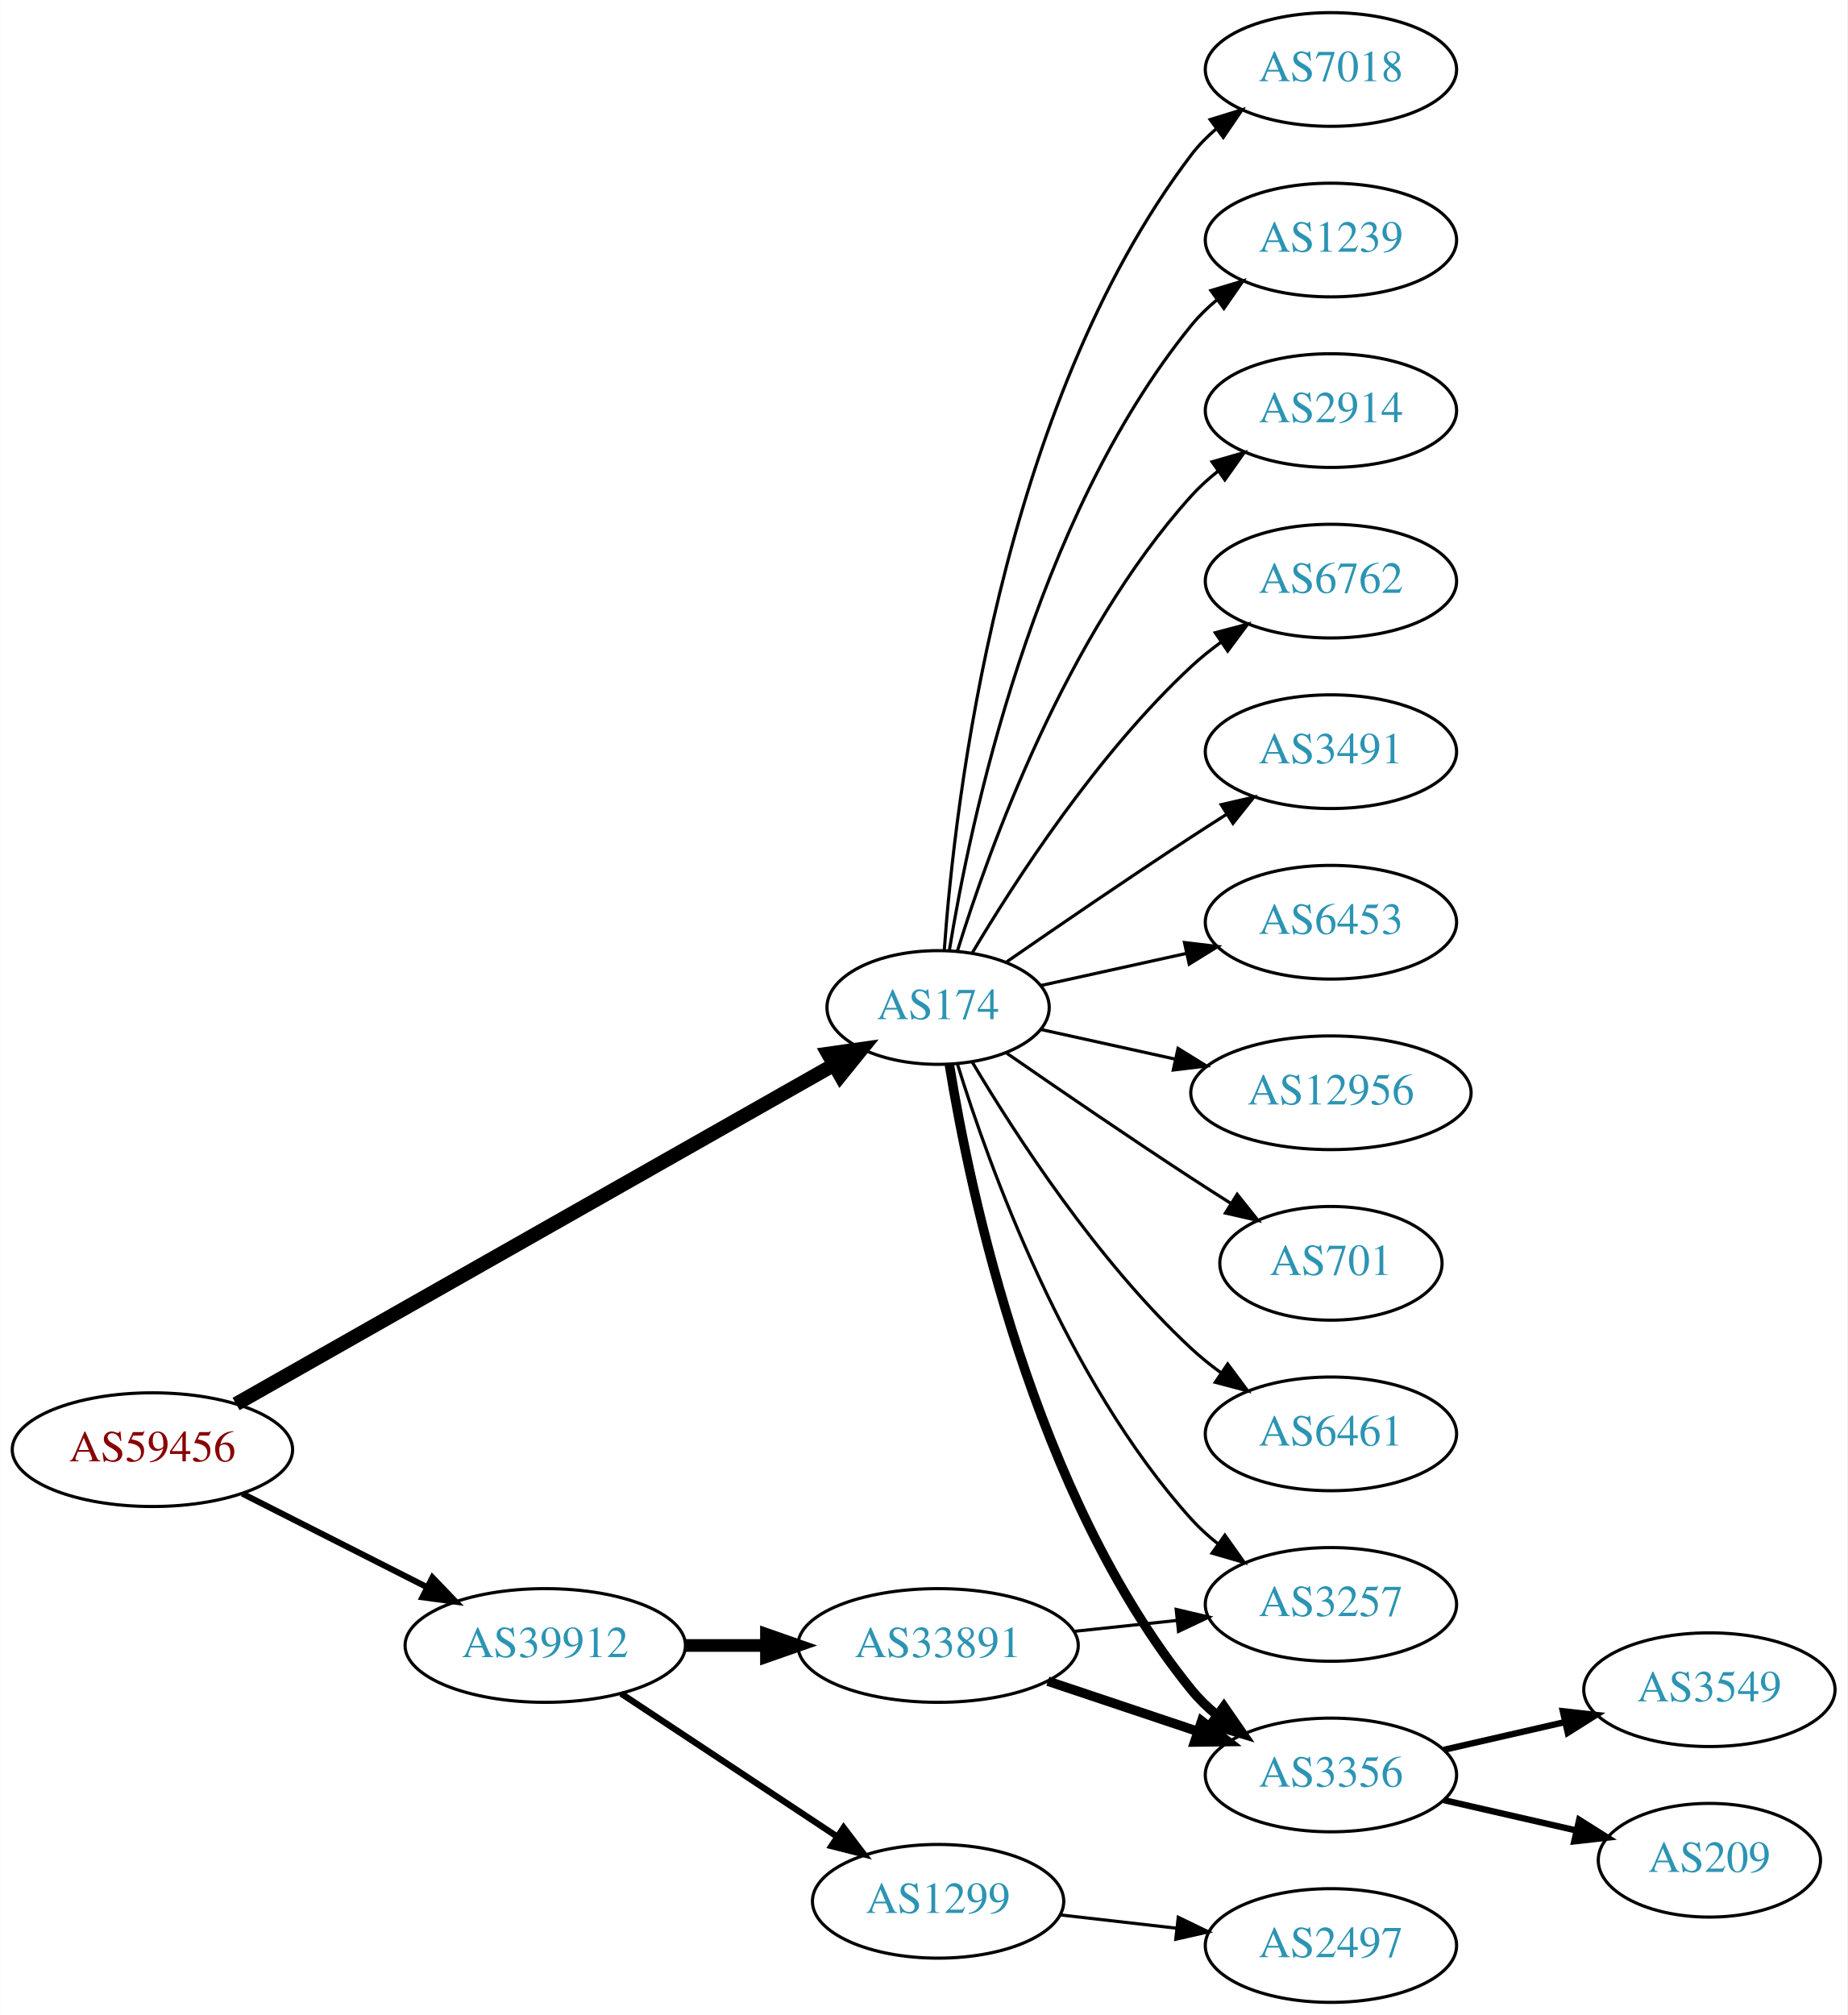
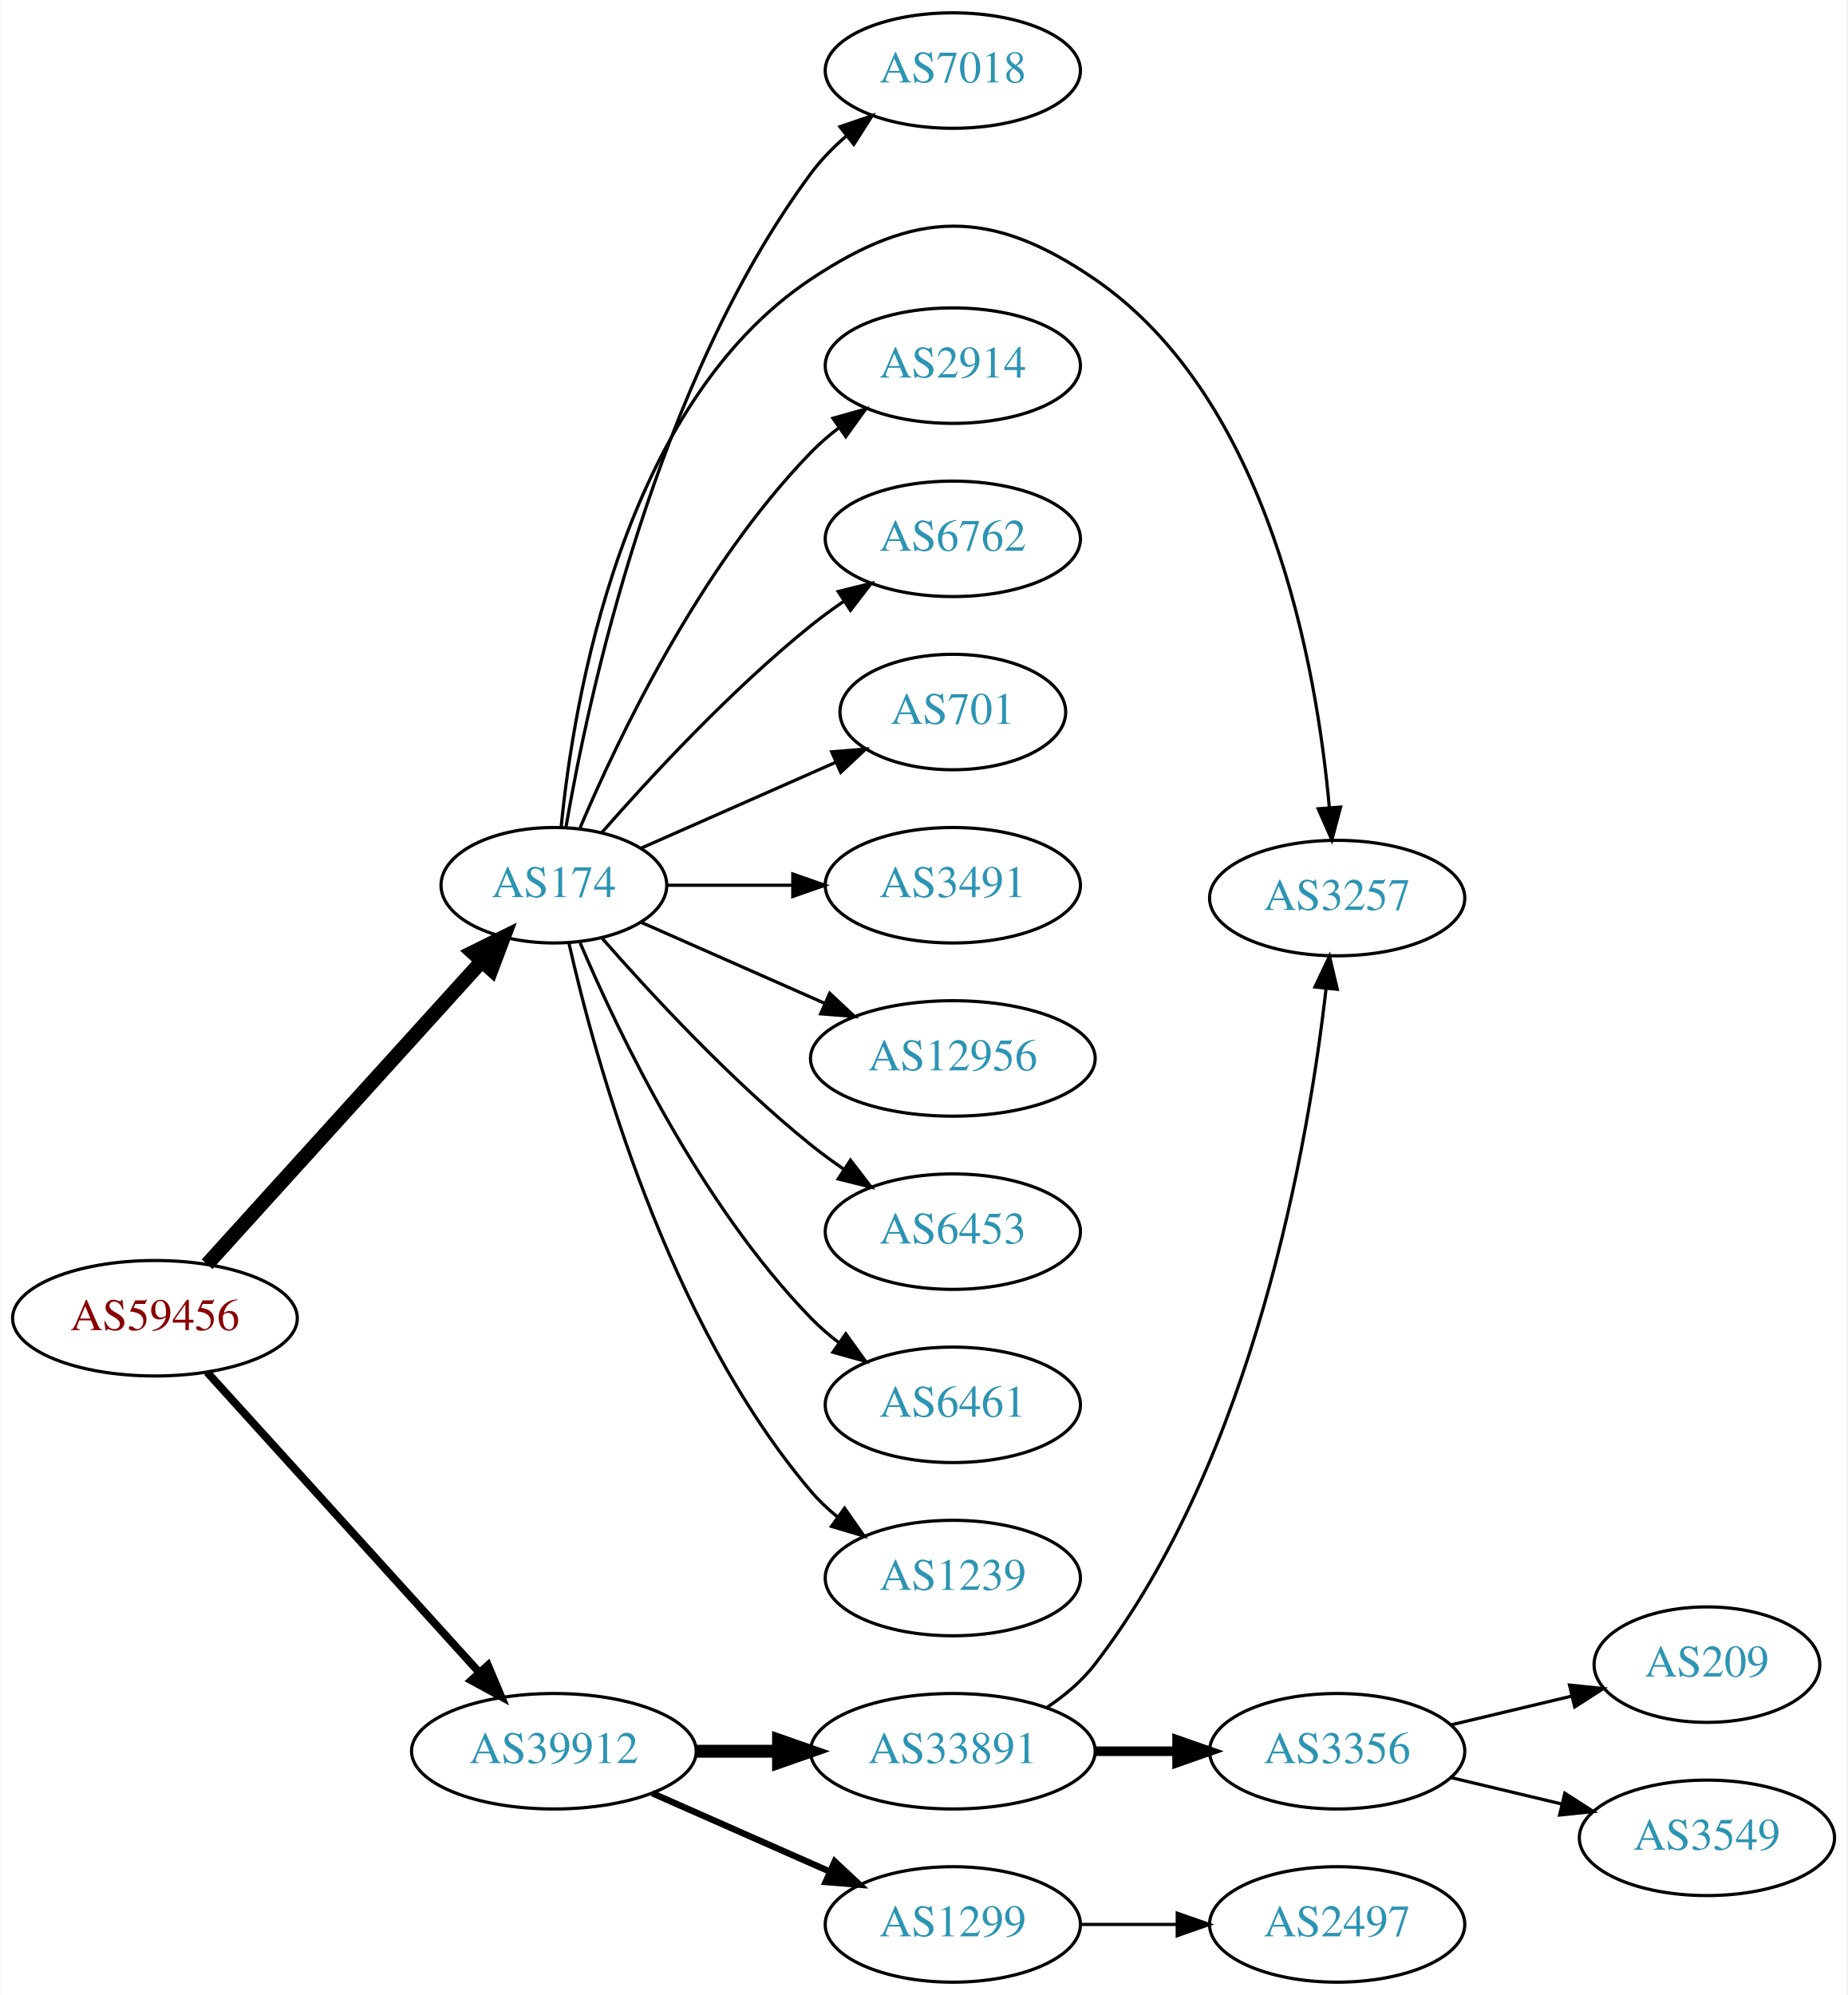
- <svg xmlns="http://www.w3.org/2000/svg" xmlns:xlink="http://www.w3.org/1999/xlink" width="585pt" height="638pt" viewBox="0.00 0.00 584.86 638.00">
-   <g id="graph0" class="graph" transform="scale(1 1) rotate(0) translate(4 634)">
-     <polygon fill="white" stroke="none" points="-4,4 -4,-634 580.862,-634 580.862,4 -4,4" />
+ <svg xmlns="http://www.w3.org/2000/svg" xmlns:xlink="http://www.w3.org/1999/xlink" width="576pt" height="622pt" viewBox="0.00 0.00 575.76 622.00">
+   <g id="graph0" class="graph" transform="scale(1 1) rotate(0) translate(4 618)">
+     <polygon fill="white" stroke="none" points="-4,4 -4,-618 571.762,-618 571.762,4 -4,4" />
    <g id="node1" class="node">
      <g id="a_node1">
        <a xlink:href="/asn/59456" xlink:title="AS59456 ~ Cloud-Brokers IT-Services GmbH [AT]">
-           <ellipse fill="#ffffff" stroke="black" cx="44.196" cy="-175" rx="44.393" ry="18" />
-           <text text-anchor="middle" x="44.196" y="-171.3" font-family="Times,serif" font-size="14.00" fill="#880000">AS59456</text>
+           <ellipse fill="#ffffff" stroke="black" cx="44.196" cy="-207" rx="44.393" ry="18" />
+           <text text-anchor="middle" x="44.196" y="-203.3" font-family="Times,serif" font-size="14.00" fill="#880000">AS59456</text>
        </a>
      </g>
    </g>
    <g id="node2" class="node">
      <g id="a_node2">
        <a xlink:href="/asn/174" xlink:title="AS174 ~ Cogent Communications [US]">
-           <ellipse fill="#ffffff" stroke="black" cx="292.98" cy="-315" rx="35.194" ry="18" />
-           <text text-anchor="middle" x="292.98" y="-311.3" font-family="Times,serif" font-size="14.00" fill="#2c94b3">AS174</text>
+           <ellipse fill="#ffffff" stroke="black" cx="168.588" cy="-342" rx="35.194" ry="18" />
+           <text text-anchor="middle" x="168.588" y="-338.3" font-family="Times,serif" font-size="14.00" fill="#2c94b3">AS174</text>
        </a>
      </g>
    </g>
    <g id="edge1" class="edge">
-       <path fill="none" stroke="black" stroke-width="4.5" d="M70.677,-189.455C116.007,-215.171 210.541,-268.8 260.102,-296.915" />
-       <polygon fill="black" stroke="black" stroke-width="4.5" points="258.17,-300.346 268.81,-301.856 262.055,-293.497 258.17,-300.346" />
+       <path fill="none" stroke="black" stroke-width="4.5" d="M60.45,-223.825C82.029,-247.628 121.571,-291.242 146.111,-318.31" />
+       <polygon fill="black" stroke="black" stroke-width="4.5" points="143.274,-321.043 152.908,-325.807 149.108,-315.754 143.274,-321.043" />
    </g>
    <g id="node3" class="node">
      <g id="a_node3">
        <a xlink:href="/asn/39912" xlink:title="AS39912 ~ oja.at GmbH [AT]">
-           <ellipse fill="#ffffff" stroke="black" cx="168.588" cy="-113" rx="44.393" ry="18" />
-           <text text-anchor="middle" x="168.588" y="-109.3" font-family="Times,serif" font-size="14.00" fill="#2c94b3">AS39912</text>
+           <ellipse fill="#ffffff" stroke="black" cx="168.588" cy="-72" rx="44.393" ry="18" />
+           <text text-anchor="middle" x="168.588" y="-68.3" font-family="Times,serif" font-size="14.00" fill="#2c94b3">AS39912</text>
        </a>
      </g>
    </g>
    <g id="edge2" class="edge">
-       <path fill="none" stroke="black" stroke-width="1.929" d="M72.663,-161.086C89.907,-152.351 112.347,-140.984 131.079,-131.495" />
-       <polygon fill="black" stroke="black" stroke-width="1.929" points="132.874,-134.509 140.213,-126.868 129.71,-128.264 132.874,-134.509" />
+       <path fill="none" stroke="black" stroke-width="2.455" d="M60.45,-190.175C81.796,-166.63 120.718,-123.698 145.31,-96.574" />
+       <polygon fill="black" stroke="black" stroke-width="2.455" points="148.019,-98.796 152.142,-89.037 142.833,-94.095 148.019,-98.796" />
    </g>
    <g id="node4" class="node">
      <g id="a_node4">
-         <a xlink:href="/asn/7018" xlink:title="AS7018 ~ AT&amp;T Services, Inc. [US]">
-           <ellipse fill="#ffffff" stroke="black" cx="417.373" cy="-612" rx="39.794" ry="18" />
-           <text text-anchor="middle" x="417.373" y="-608.3" font-family="Times,serif" font-size="14.00" fill="#2c94b3">AS7018</text>
+         <a xlink:href="/asn/2914" xlink:title="AS2914 ~ NTT America, Inc. [US]">
+           <ellipse fill="#ffffff" stroke="black" cx="292.98" cy="-504" rx="39.794" ry="18" />
+           <text text-anchor="middle" x="292.98" y="-500.3" font-family="Times,serif" font-size="14.00" fill="#2c94b3">AS2914</text>
        </a>
      </g>
    </g>
    <g id="edge3" class="edge">
-       <path fill="none" stroke="black" d="M294.929,-333.036C298.215,-379.457 312.525,-505.007 373.176,-585 375.447,-587.995 378.155,-590.74 381.091,-593.235" />
-       <polygon fill="black" stroke="black" points="379.131,-596.138 389.256,-599.256 383.285,-590.504 379.131,-596.138" />
+       <path fill="none" stroke="black" d="M176.779,-359.975C188.546,-387.682 214.12,-441.348 248.784,-477 251.404,-479.695 254.345,-482.239 257.428,-484.608" />
+       <polygon fill="black" stroke="black" points="255.594,-487.597 265.796,-490.455 259.603,-481.859 255.594,-487.597" />
    </g>
    <g id="node5" class="node">
      <g id="a_node5">
-         <a xlink:href="/asn/1239" xlink:title="AS1239 ~ Sprint [US]">
-           <ellipse fill="#ffffff" stroke="black" cx="417.373" cy="-558" rx="39.794" ry="18" />
-           <text text-anchor="middle" x="417.373" y="-554.3" font-family="Times,serif" font-size="14.00" fill="#2c94b3">AS1239</text>
+         <a xlink:href="/asn/6762" xlink:title="AS6762 ~ TELECOM ITALIA SPARKLE S.p.A. [IT]">
+           <ellipse fill="#ffffff" stroke="black" cx="292.98" cy="-450" rx="39.794" ry="18" />
+           <text text-anchor="middle" x="292.98" y="-446.3" font-family="Times,serif" font-size="14.00" fill="#2c94b3">AS6762</text>
        </a>
      </g>
    </g>
    <g id="edge4" class="edge">
-       <path fill="none" stroke="black" d="M296.561,-333.178C303.016,-372.997 323.088,-469.286 373.176,-531 375.545,-533.918 378.318,-536.612 381.295,-539.075" />
-       <polygon fill="black" stroke="black" points="379.371,-542.003 389.517,-545.052 383.486,-536.341 379.371,-542.003" />
+       <path fill="none" stroke="black" d="M183.462,-358.345C198.532,-375.559 223.81,-402.901 248.784,-423 252.04,-425.62 255.565,-428.192 259.149,-430.646" />
+       <polygon fill="black" stroke="black" points="257.237,-433.577 267.522,-436.121 261.068,-427.719 257.237,-433.577" />
    </g>
    <g id="node6" class="node">
      <g id="a_node6">
-         <a xlink:href="/asn/2914" xlink:title="AS2914 ~ NTT America, Inc. [US]">
-           <ellipse fill="#ffffff" stroke="black" cx="417.373" cy="-504" rx="39.794" ry="18" />
-           <text text-anchor="middle" x="417.373" y="-500.3" font-family="Times,serif" font-size="14.00" fill="#2c94b3">AS2914</text>
+         <a xlink:href="/asn/701" xlink:title="AS701 ~ UUNET [US]">
+           <ellipse fill="#ffffff" stroke="black" cx="292.98" cy="-396" rx="35.194" ry="18" />
+           <text text-anchor="middle" x="292.98" y="-392.3" font-family="Times,serif" font-size="14.00" fill="#2c94b3">AS701</text>
        </a>
      </g>
    </g>
    <g id="edge5" class="edge">
-       <path fill="none" stroke="black" d="M299.118,-332.94C309.021,-364.979 333.359,-432.812 373.176,-477 375.693,-479.792 378.564,-482.401 381.603,-484.812" />
-       <polygon fill="black" stroke="black" points="379.732,-487.776 389.911,-490.715 383.786,-482.07 379.732,-487.776" />
+       <path fill="none" stroke="black" d="M195.844,-353.584C213.51,-361.379 237.018,-371.75 256.366,-380.287" />
+       <polygon fill="black" stroke="black" points="255.206,-383.6 265.768,-384.435 258.031,-377.196 255.206,-383.6" />
    </g>
    <g id="node7" class="node">
      <g id="a_node7">
-         <a xlink:href="/asn/6762" xlink:title="AS6762 ~ TELECOM ITALIA SPARKLE S.p.A. [IT]">
-           <ellipse fill="#ffffff" stroke="black" cx="417.373" cy="-450" rx="39.794" ry="18" />
-           <text text-anchor="middle" x="417.373" y="-446.3" font-family="Times,serif" font-size="14.00" fill="#2c94b3">AS6762</text>
+         <a xlink:href="/asn/3491" xlink:title="AS3491 ~ PCCW Global, Inc. [US]">
+           <ellipse fill="#ffffff" stroke="black" cx="292.98" cy="-342" rx="39.794" ry="18" />
+           <text text-anchor="middle" x="292.98" y="-338.3" font-family="Times,serif" font-size="14.00" fill="#2c94b3">AS3491</text>
        </a>
      </g>
    </g>
    <g id="edge6" class="edge">
-       <path fill="none" stroke="black" d="M303.793,-332.279C317.299,-355.011 343.359,-395.314 373.176,-423 376.083,-425.699 379.296,-428.28 382.62,-430.703" />
-       <polygon fill="black" stroke="black" points="380.755,-433.667 390.998,-436.375 384.679,-427.87 380.755,-433.667" />
+       <path fill="none" stroke="black" d="M204.007,-342C216.058,-342 229.834,-342 242.852,-342" />
+       <polygon fill="black" stroke="black" points="243.081,-345.5 253.081,-342 243.081,-338.5 243.081,-345.5" />
    </g>
    <g id="node8" class="node">
      <g id="a_node8">
-         <a xlink:href="/asn/3356" xlink:title="AS3356 ~ Level 3 Parent, LLC [US]">
-           <ellipse fill="#ffffff" stroke="black" cx="417.373" cy="-72" rx="39.794" ry="18" />
-           <text text-anchor="middle" x="417.373" y="-68.3" font-family="Times,serif" font-size="14.00" fill="#2c94b3">AS3356</text>
+         <a xlink:href="/asn/12956" xlink:title="AS12956 ~ TELXIUS [ES]">
+           <ellipse fill="#ffffff" stroke="black" cx="292.98" cy="-288" rx="44.393" ry="18" />
+           <text text-anchor="middle" x="292.98" y="-284.3" font-family="Times,serif" font-size="14.00" fill="#2c94b3">AS12956</text>
        </a>
      </g>
    </g>
    <g id="edge7" class="edge">
-       <path fill="none" stroke="black" stroke-width="3" d="M296.561,-296.822C303.016,-257.003 323.088,-160.714 373.176,-99 375.545,-96.082 378.318,-93.388 381.295,-90.925" />
-       <polygon fill="black" stroke="black" stroke-width="3" points="383.486,-93.659 389.517,-84.948 379.371,-87.997 383.486,-93.659" />
+       <path fill="none" stroke="black" d="M195.844,-330.416C212.549,-323.046 234.477,-313.371 253.172,-305.123" />
+       <polygon fill="black" stroke="black" points="254.593,-308.321 262.329,-301.082 251.768,-301.917 254.593,-308.321" />
    </g>
    <g id="node9" class="node">
      <g id="a_node9">
-         <a xlink:href="/asn/3491" xlink:title="AS3491 ~ PCCW Global, Inc. [US]">
-           <ellipse fill="#ffffff" stroke="black" cx="417.373" cy="-396" rx="39.794" ry="18" />
-           <text text-anchor="middle" x="417.373" y="-392.3" font-family="Times,serif" font-size="14.00" fill="#2c94b3">AS3491</text>
+         <a xlink:href="/asn/6453" xlink:title="AS6453 ~ TATA COMMUNICATIONS (AMERICA) INC [US]">
+           <ellipse fill="#ffffff" stroke="black" cx="292.98" cy="-234" rx="39.794" ry="18" />
+           <text text-anchor="middle" x="292.98" y="-230.3" font-family="Times,serif" font-size="14.00" fill="#2c94b3">AS6453</text>
        </a>
      </g>
    </g>
    <g id="edge8" class="edge">
-       <path fill="none" stroke="black" d="M314.671,-329.44C330.563,-340.449 353.113,-355.897 373.176,-369 376.758,-371.339 380.529,-373.759 384.289,-376.144" />
-       <polygon fill="black" stroke="black" points="382.623,-379.231 392.95,-381.596 386.352,-373.307 382.623,-379.231" />
+       <path fill="none" stroke="black" d="M183.462,-325.655C198.532,-308.441 223.81,-281.099 248.784,-261 252.04,-258.38 255.565,-255.808 259.149,-253.354" />
+       <polygon fill="black" stroke="black" points="261.068,-256.281 267.522,-247.879 257.237,-250.423 261.068,-256.281" />
    </g>
    <g id="node10" class="node">
      <g id="a_node10">
-         <a xlink:href="/asn/6453" xlink:title="AS6453 ~ TATA COMMUNICATIONS (AMERICA) INC [US]">
-           <ellipse fill="#ffffff" stroke="black" cx="417.373" cy="-342" rx="39.794" ry="18" />
-           <text text-anchor="middle" x="417.373" y="-338.3" font-family="Times,serif" font-size="14.00" fill="#2c94b3">AS6453</text>
+         <a xlink:href="/asn/6461" xlink:title="AS6461 ~ Zayo Bandwidth [US]">
+           <ellipse fill="#ffffff" stroke="black" cx="292.98" cy="-180" rx="39.794" ry="18" />
+           <text text-anchor="middle" x="292.98" y="-176.3" font-family="Times,serif" font-size="14.00" fill="#2c94b3">AS6461</text>
        </a>
      </g>
    </g>
    <g id="edge9" class="edge">
-       <path fill="none" stroke="black" d="M325.499,-321.953C339.56,-325.055 356.378,-328.765 371.702,-332.146" />
-       <polygon fill="black" stroke="black" points="370.993,-335.573 381.512,-334.31 372.501,-328.738 370.993,-335.573" />
+       <path fill="none" stroke="black" d="M176.779,-324.025C188.546,-296.318 214.12,-242.652 248.784,-207 251.404,-204.305 254.345,-201.761 257.428,-199.392" />
+       <polygon fill="black" stroke="black" points="259.603,-202.141 265.796,-193.545 255.594,-196.403 259.603,-202.141" />
    </g>
    <g id="node11" class="node">
      <g id="a_node11">
-         <a xlink:href="/asn/12956" xlink:title="AS12956 ~ TELXIUS [ES]">
-           <ellipse fill="#ffffff" stroke="black" cx="417.373" cy="-288" rx="44.393" ry="18" />
-           <text text-anchor="middle" x="417.373" y="-284.3" font-family="Times,serif" font-size="14.00" fill="#2c94b3">AS12956</text>
+         <a xlink:href="/asn/1239" xlink:title="AS1239 ~ Sprint [US]">
+           <ellipse fill="#ffffff" stroke="black" cx="292.98" cy="-126" rx="39.794" ry="18" />
+           <text text-anchor="middle" x="292.98" y="-122.3" font-family="Times,serif" font-size="14.00" fill="#2c94b3">AS1239</text>
        </a>
      </g>
    </g>
    <g id="edge10" class="edge">
-       <path fill="none" stroke="black" d="M325.499,-308.047C338.38,-305.205 353.575,-301.853 367.816,-298.712" />
-       <polygon fill="black" stroke="black" points="368.958,-302.044 377.97,-296.472 367.45,-295.208 368.958,-302.044" />
+       <path fill="none" stroke="black" d="M173.282,-323.925C181.422,-287.852 203.855,-205.86 248.784,-153 251.219,-150.136 254.035,-147.479 257.04,-145.039" />
+       <polygon fill="black" stroke="black" points="259.228,-147.776 265.3,-139.094 255.139,-142.095 259.228,-147.776" />
    </g>
    <g id="node12" class="node">
      <g id="a_node12">
-         <a xlink:href="/asn/701" xlink:title="AS701 ~ UUNET [US]">
-           <ellipse fill="#ffffff" stroke="black" cx="417.373" cy="-234" rx="35.194" ry="18" />
-           <text text-anchor="middle" x="417.373" y="-230.3" font-family="Times,serif" font-size="14.00" fill="#2c94b3">AS701</text>
+         <a xlink:href="/asn/7018" xlink:title="AS7018 ~ AT&amp;T Services, Inc. [US]">
+           <ellipse fill="#ffffff" stroke="black" cx="292.98" cy="-596" rx="39.794" ry="18" />
+           <text text-anchor="middle" x="292.98" y="-592.3" font-family="Times,serif" font-size="14.00" fill="#2c94b3">AS7018</text>
        </a>
      </g>
    </g>
    <g id="edge11" class="edge">
-       <path fill="none" stroke="black" d="M314.671,-300.56C330.563,-289.551 353.113,-274.103 373.176,-261 377.221,-258.358 381.507,-255.615 385.746,-252.933" />
-       <polygon fill="black" stroke="black" points="387.683,-255.85 394.29,-247.568 383.96,-249.921 387.683,-255.85" />
+       <path fill="none" stroke="black" d="M172.354,-360.084C179.228,-400.231 200.167,-498.419 248.784,-564 251.9,-568.203 255.723,-572.1 259.794,-575.623" />
+       <polygon fill="black" stroke="black" points="257.781,-578.493 267.807,-581.92 262.107,-572.989 257.781,-578.493" />
    </g>
    <g id="node13" class="node">
      <g id="a_node13">
        <a xlink:href="/asn/3257" xlink:title="AS3257 ~ GTT [DE]">
-           <ellipse fill="#ffffff" stroke="black" cx="417.373" cy="-126" rx="39.794" ry="18" />
-           <text text-anchor="middle" x="417.373" y="-122.3" font-family="Times,serif" font-size="14.00" fill="#2c94b3">AS3257</text>
+           <ellipse fill="#ffffff" stroke="black" cx="412.823" cy="-338" rx="39.794" ry="18" />
+           <text text-anchor="middle" x="412.823" y="-334.3" font-family="Times,serif" font-size="14.00" fill="#2c94b3">AS3257</text>
        </a>
      </g>
    </g>
    <g id="edge12" class="edge">
-       <path fill="none" stroke="black" d="M299.118,-297.06C309.021,-265.021 333.359,-197.188 373.176,-153 375.693,-150.208 378.564,-147.599 381.603,-145.188" />
-       <polygon fill="black" stroke="black" points="383.786,-147.93 389.911,-139.285 379.732,-142.224 383.786,-147.93" />
+       <path fill="none" stroke="black" d="M170.851,-360.105C174.679,-399.333 189.838,-491.788 248.784,-531 281.494,-552.759 304.772,-553.211 337.176,-531 391.791,-493.566 406.458,-409.999 410.389,-366.126" />
+       <polygon fill="black" stroke="black" points="413.88,-366.371 411.159,-356.132 406.901,-365.834 413.88,-366.371" />
    </g>
    <g id="node14" class="node">
      <g id="a_node14">
-         <a xlink:href="/asn/6461" xlink:title="AS6461 ~ Zayo Bandwidth [US]">
-           <ellipse fill="#ffffff" stroke="black" cx="417.373" cy="-180" rx="39.794" ry="18" />
-           <text text-anchor="middle" x="417.373" y="-176.3" font-family="Times,serif" font-size="14.00" fill="#2c94b3">AS6461</text>
+         <a xlink:href="/asn/1299" xlink:title="AS1299 ~ Telia Carrier [EU]">
+           <ellipse fill="#ffffff" stroke="black" cx="292.98" cy="-18" rx="39.794" ry="18" />
+           <text text-anchor="middle" x="292.98" y="-14.3" font-family="Times,serif" font-size="14.00" fill="#2c94b3">AS1299</text>
        </a>
      </g>
    </g>
    <g id="edge13" class="edge">
-       <path fill="none" stroke="black" d="M303.793,-297.721C317.299,-274.989 343.359,-234.686 373.176,-207 376.083,-204.301 379.296,-201.72 382.62,-199.297" />
-       <polygon fill="black" stroke="black" points="384.679,-202.13 390.998,-193.625 380.755,-196.333 384.679,-202.13" />
+       <path fill="none" stroke="black" stroke-width="2" d="M199.216,-58.928C215.81,-51.606 236.67,-42.403 254.403,-34.579" />
+       <polygon fill="black" stroke="black" stroke-width="2" points="256.151,-37.634 263.887,-30.395 253.325,-31.23 256.151,-37.634" />
+     </g>
+     <g id="node15" class="node">
+       <g id="a_node15">
+         <a xlink:href="/asn/33891" xlink:title="AS33891 ~ CORE-BACKBONE GMBH GLOBAL NETWORK [DE]">
+           <ellipse fill="#ffffff" stroke="black" cx="292.98" cy="-72" rx="44.393" ry="18" />
+           <text text-anchor="middle" x="292.98" y="-68.3" font-family="Times,serif" font-size="14.00" fill="#2c94b3">AS33891</text>
+         </a>
+       </g>
+     </g>
+     <g id="edge14" class="edge">
+       <path fill="none" stroke="black" stroke-width="4" d="M213.084,-72C221.29,-72 229.961,-72 238.434,-72" />
+       <polygon fill="black" stroke="black" stroke-width="4" points="238.625,-75.5 248.625,-72 238.625,-68.5 238.625,-75.5" />
+     </g>
+     <g id="node16" class="node">
+       <g id="a_node16">
+         <a xlink:href="/asn/2497" xlink:title="AS2497 ~ Internet Initiative Japan Inc. [JP]">
+           <ellipse fill="#ffffff" stroke="black" cx="412.823" cy="-18" rx="39.794" ry="18" />
+           <text text-anchor="middle" x="412.823" y="-14.3" font-family="Times,serif" font-size="14.00" fill="#2c94b3">AS2497</text>
+         </a>
+       </g>
+     </g>
+     <g id="edge15" class="edge">
+       <path fill="none" stroke="black" d="M332.893,-18C342.446,-18 352.796,-18 362.759,-18" />
+       <polygon fill="black" stroke="black" points="362.951,-21.5 372.951,-18 362.951,-14.5 362.951,-21.5" />
+     </g>
+     <g id="edge17" class="edge">
+       <path fill="none" stroke="black" d="M322.371,-85.681C327.881,-89.378 333.177,-93.82 337.176,-99 387.063,-163.619 403.928,-262.047 409.374,-309.907" />
+       <polygon fill="black" stroke="black" points="405.894,-310.283 410.423,-319.862 412.855,-309.55 405.894,-310.283" />
    </g>
    <g id="node17" class="node">
      <g id="a_node17">
-         <a xlink:href="/asn/1299" xlink:title="AS1299 ~ Telia Carrier [EU]">
-           <ellipse fill="#ffffff" stroke="black" cx="292.98" cy="-32" rx="39.794" ry="18" />
-           <text text-anchor="middle" x="292.98" y="-28.3" font-family="Times,serif" font-size="14.00" fill="#2c94b3">AS1299</text>
+         <a xlink:href="/asn/3356" xlink:title="AS3356 ~ Level 3 Parent, LLC [US]">
+           <ellipse fill="#ffffff" stroke="black" cx="412.823" cy="-72" rx="39.794" ry="18" />
+           <text text-anchor="middle" x="412.823" y="-68.3" font-family="Times,serif" font-size="14.00" fill="#2c94b3">AS3356</text>
        </a>
      </g>
    </g>
    <g id="edge16" class="edge">
-       <path fill="none" stroke="black" stroke-width="2" d="M192.609,-97.764C211.963,-84.956 239.798,-66.534 261.088,-52.445" />
-       <polygon fill="black" stroke="black" stroke-width="2" points="263.069,-55.331 269.476,-46.894 259.205,-49.494 263.069,-55.331" />
+       <path fill="none" stroke="black" stroke-width="3" d="M337.191,-72C345.504,-72 354.267,-72 362.749,-72" />
+       <polygon fill="black" stroke="black" stroke-width="3" points="362.908,-75.5 372.908,-72 362.908,-68.5 362.908,-75.5" />
    </g>
    <g id="node18" class="node">
      <g id="a_node18">
-         <a xlink:href="/asn/33891" xlink:title="AS33891 ~ CORE-BACKBONE GMBH GLOBAL NETWORK [DE]">
-           <ellipse fill="#ffffff" stroke="black" cx="292.98" cy="-113" rx="44.393" ry="18" />
-           <text text-anchor="middle" x="292.98" y="-109.3" font-family="Times,serif" font-size="14.00" fill="#2c94b3">AS33891</text>
-         </a>
-       </g>
-     </g>
-     <g id="edge17" class="edge">
-       <path fill="none" stroke="black" stroke-width="4" d="M213.084,-113C221.29,-113 229.961,-113 238.434,-113" />
-       <polygon fill="black" stroke="black" stroke-width="4" points="238.625,-116.5 248.625,-113 238.625,-109.5 238.625,-116.5" />
-     </g>
-     <g id="node15" class="node">
-       <g id="a_node15">
-         <a xlink:href="/asn/3549" xlink:title="AS3549 ~ Level 3 Parent, LLC [US]">
-           <ellipse fill="#ffffff" stroke="black" cx="537.215" cy="-99" rx="39.794" ry="18" />
-           <text text-anchor="middle" x="537.215" y="-95.3" font-family="Times,serif" font-size="14.00" fill="#2c94b3">AS3549</text>
-         </a>
-       </g>
-     </g>
-     <g id="edge14" class="edge">
-       <path fill="none" stroke="black" stroke-width="2" d="M453.092,-79.955C465.092,-82.704 478.713,-85.825 491.405,-88.733" />
-       <polygon fill="black" stroke="black" stroke-width="2" points="490.808,-92.187 501.337,-91.009 492.371,-85.364 490.808,-92.187" />
-     </g>
-     <g id="node16" class="node">
-       <g id="a_node16">
        <a xlink:href="/asn/209" xlink:title="AS209 ~ CenturyLink Communications, LLC [US]">
-           <ellipse fill="#ffffff" stroke="black" cx="537.215" cy="-45" rx="35.194" ry="18" />
-           <text text-anchor="middle" x="537.215" y="-41.3" font-family="Times,serif" font-size="14.00" fill="#2c94b3">AS209</text>
-         </a>
-       </g>
-     </g>
-     <g id="edge15" class="edge">
-       <path fill="none" stroke="black" stroke-width="2" d="M453.092,-64.045C466.184,-61.045 481.207,-57.603 494.847,-54.478" />
-       <polygon fill="black" stroke="black" stroke-width="2" points="495.989,-57.807 504.955,-52.162 494.425,-50.984 495.989,-57.807" />
+           <ellipse fill="#ffffff" stroke="black" cx="528.116" cy="-99" rx="35.194" ry="18" />
+           <text text-anchor="middle" x="528.116" y="-95.3" font-family="Times,serif" font-size="14.00" fill="#2c94b3">AS209</text>
+         </a>
+       </g>
+     </g>
+     <g id="edge18" class="edge">
+       <path fill="none" stroke="black" d="M448.43,-80.248C460.225,-83.058 473.529,-86.229 485.797,-89.153" />
+       <polygon fill="black" stroke="black" points="485.263,-92.624 495.802,-91.537 486.886,-85.814 485.263,-92.624" />
    </g>
    <g id="node19" class="node">
      <g id="a_node19">
-         <a xlink:href="/asn/2497" xlink:title="AS2497 ~ Internet Initiative Japan Inc. [JP]">
-           <ellipse fill="#ffffff" stroke="black" cx="417.373" cy="-18" rx="39.794" ry="18" />
-           <text text-anchor="middle" x="417.373" y="-14.3" font-family="Times,serif" font-size="14.00" fill="#2c94b3">AS2497</text>
-         </a>
-       </g>
-     </g>
-     <g id="edge20" class="edge">
-       <path fill="none" stroke="black" d="M331.701,-27.685C343.334,-26.355 356.301,-24.871 368.522,-23.474" />
-       <polygon fill="black" stroke="black" points="369.029,-26.938 378.566,-22.325 368.233,-19.984 369.029,-26.938" />
-     </g>
-     <g id="edge18" class="edge">
-       <path fill="none" stroke="black" stroke-width="3" d="M327.749,-101.688C342.375,-96.788 359.638,-91.005 375.023,-85.852" />
-       <polygon fill="black" stroke="black" stroke-width="3" points="376.446,-89.066 384.816,-82.571 374.222,-82.429 376.446,-89.066" />
+         <a xlink:href="/asn/3549" xlink:title="AS3549 ~ Level 3 Parent, LLC [US]">
+           <ellipse fill="#ffffff" stroke="black" cx="528.116" cy="-45" rx="39.794" ry="18" />
+           <text text-anchor="middle" x="528.116" y="-41.3" font-family="Times,serif" font-size="14.00" fill="#2c94b3">AS3549</text>
+         </a>
+       </g>
    </g>
    <g id="edge19" class="edge">
-       <path fill="none" stroke="black" d="M336.101,-117.474C346.581,-118.587 357.891,-119.788 368.62,-120.928" />
-       <polygon fill="black" stroke="black" points="368.37,-124.421 378.683,-121.997 369.109,-117.46 368.37,-124.421" />
+       <path fill="none" stroke="black" d="M448.43,-63.752C459.301,-61.162 471.456,-58.265 482.898,-55.538" />
+       <polygon fill="black" stroke="black" points="483.804,-58.92 492.721,-53.197 482.182,-52.111 483.804,-58.92" />
    </g>
  </g>
</svg>
